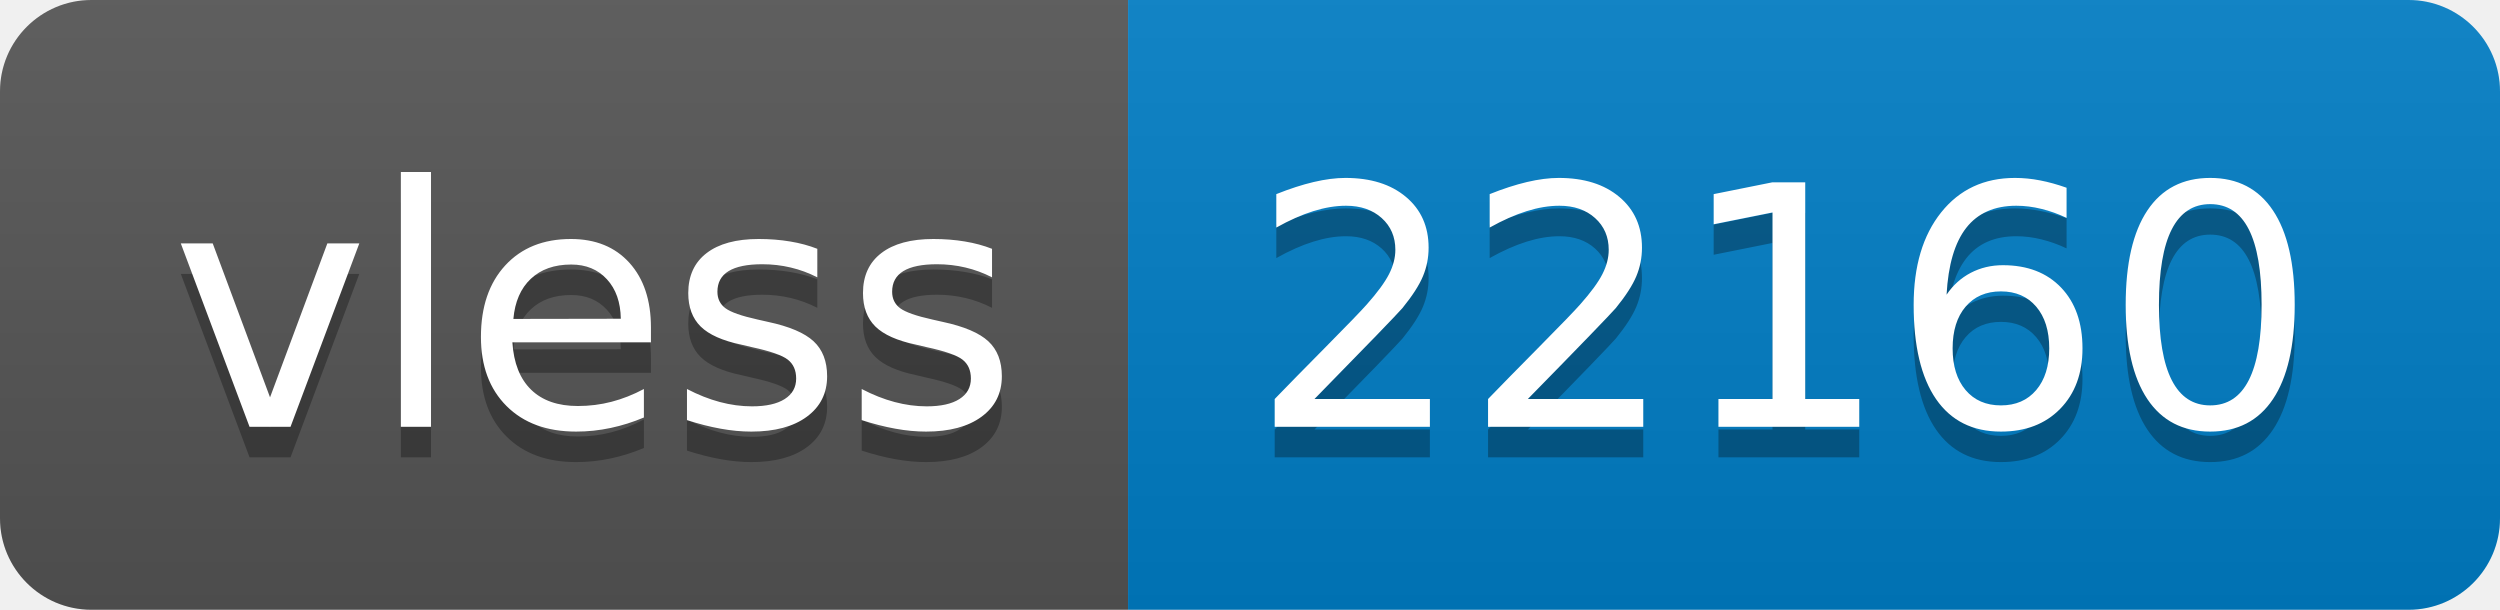
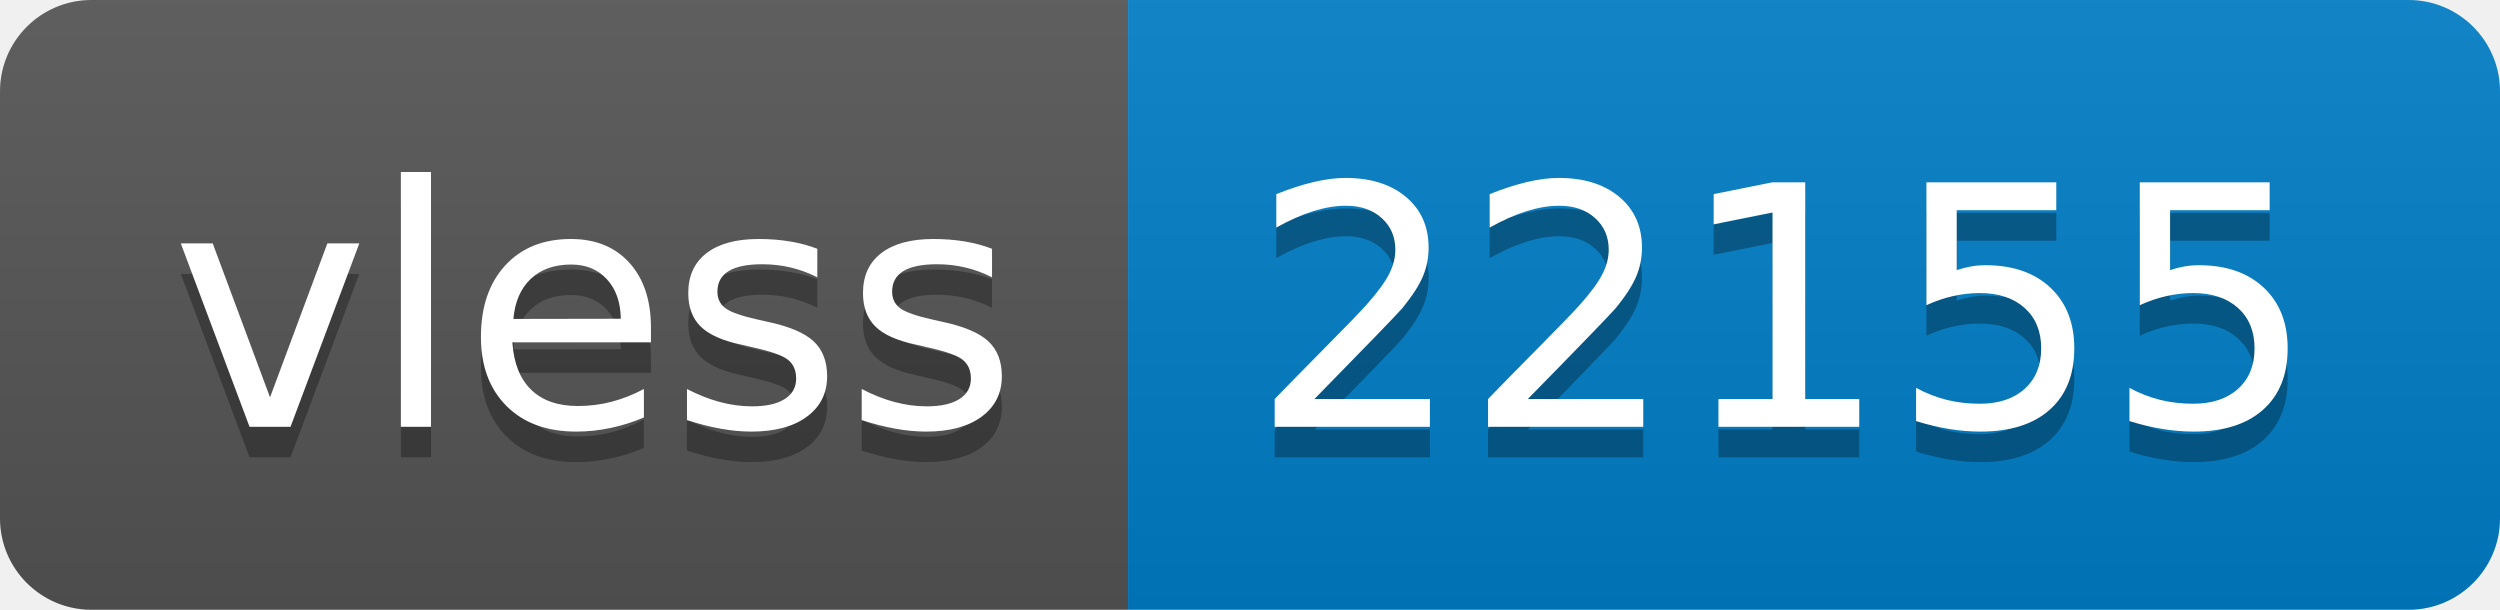
- <svg xmlns="http://www.w3.org/2000/svg" width="82" height="20" role="img" aria-label="vless: 22160">
+ <svg xmlns="http://www.w3.org/2000/svg" width="82" height="20" role="img" aria-label="vless: 22155">
  <linearGradient id="s" x2="0" y2="100%">
    <stop offset="0" stop-color="#bbb" stop-opacity=".1" />
    <stop offset="1" stop-opacity=".1" />
  </linearGradient>
  <clipPath id="r">
    <rect width="82" height="20" rx="3" fill="#fff" />
  </clipPath>
  <g clip-path="url(#r)">
    <rect width="37" height="20" fill="#555" />
    <rect x="37" width="45" height="20" fill="#007ec6" />
    <rect width="82" height="20" fill="url(#s)" />
  </g>
  <g fill="#fff" text-anchor="middle" font-family="Verdana,Geneva,DejaVu Sans,sans-serif" text-rendering="geometricPrecision" font-size="110">
    <text aria-hidden="true" x="195" y="150" fill="#010101" fill-opacity=".3" transform="scale(.1)" textLength="270">vless</text>
    <text x="195" y="140" transform="scale(.1)" fill="#fff" textLength="270">vless</text>
-     <text aria-hidden="true" x="585" y="150" fill="#010101" fill-opacity=".3" transform="scale(.1)" textLength="350">22160</text>
-     <text x="585" y="140" transform="scale(.1)" fill="#fff" textLength="350">22160</text>
+     <text aria-hidden="true" x="585" y="150" fill="#010101" fill-opacity=".3" transform="scale(.1)" textLength="350">22155</text>
+     <text x="585" y="140" transform="scale(.1)" fill="#fff" textLength="350">22155</text>
  </g>
</svg>
